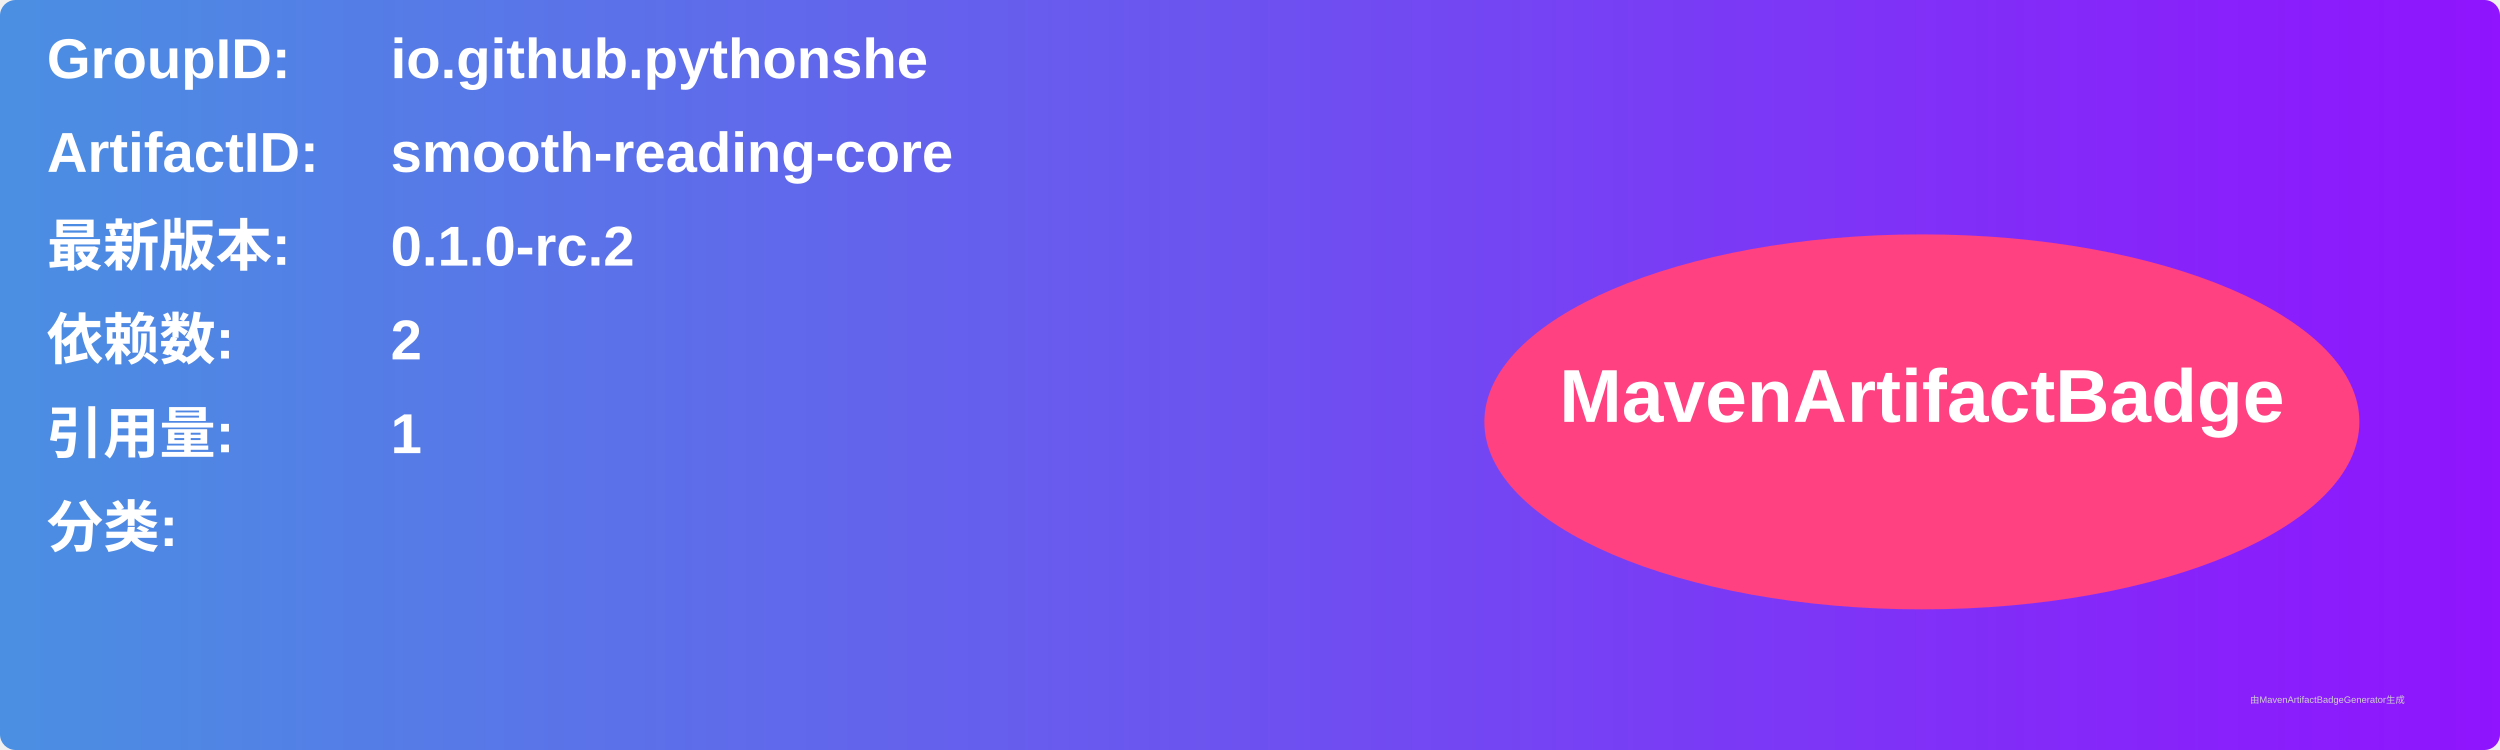
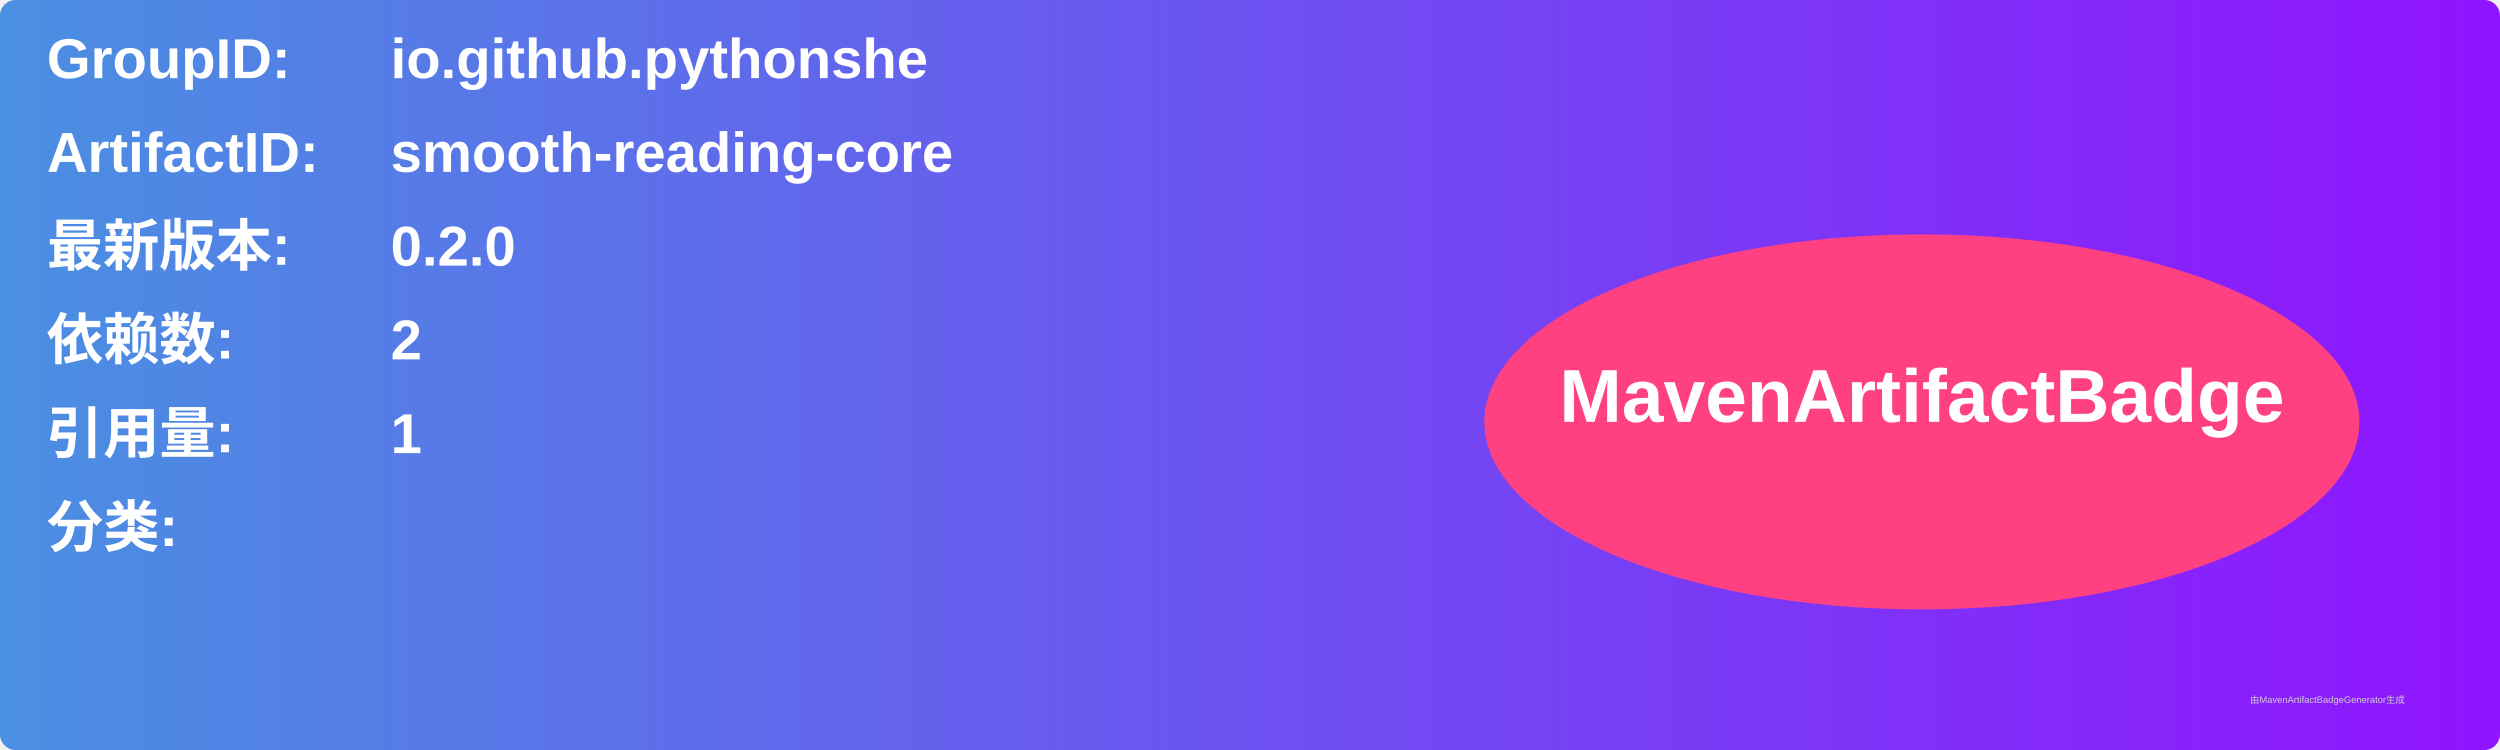
<svg xmlns="http://www.w3.org/2000/svg" width="800" height="240" viewBox="0 0 800 240">
  <linearGradient id="grad" x1="0%" y1="0%" x2="100%" y2="0%">
    <stop offset="0%" stop-color="#4a90e2" />
    <stop offset="100%" stop-color="#9013fe" />
  </linearGradient>
  <rect width="100%" height="100%" rx="5" ry="5" fill="url(#grad)" />
  <g transform="translate(15, 15)">
    <text x="0" y="10" font-family="Arial" font-size="18" fill="white" font-weight="bold" width="260">GroupID:</text>
    <text x="110" y="10" font-family="Arial" font-size="18" fill="white" font-weight="bold" width="460">io.github.pythonshe</text>
    <text x="0" y="40" font-family="Arial" font-size="18" fill="white" font-weight="bold" width="260">ArtifactID:</text>
    <text x="110" y="40" font-family="Arial" font-size="18" fill="white" font-weight="bold" width="460">smooth-reading-core</text>
    <text x="0" y="70" font-family="Arial" font-size="18" fill="white" font-weight="bold">最新版本:</text>
    <text x="110" y="70" font-family="Arial" font-size="18" fill="white" font-weight="bold">
-       <tspan font-weight="bold">0.1.0-rc.2</tspan>
+       <tspan font-weight="bold">0.2.0</tspan>
    </text>
    <text x="0" y="100" font-family="Arial" font-size="18" fill="white" font-weight="bold">依赖数: </text>
    <text x="110" y="100" font-family="Arial" font-size="18" fill="white">
      <tspan font-weight="bold">2</tspan>
    </text>
    <text x="0" y="130" font-family="Arial" font-size="18" fill="white" font-weight="bold">引用量: </text>
    <text x="110" y="130" font-family="Arial" font-size="18" fill="white">
      <tspan font-weight="bold">1</tspan>
    </text>
    <text x="0" y="160" font-family="Arial" font-size="18" fill="white" font-weight="bold">分类:</text>
    <text x="10" y="190" font-family="Arial" font-size="10" fill="white">
      <tspan font-weight="bold" />
    </text>
    <ellipse cx="600" cy="120" rx="140" ry="60" fill="#ff4081" />
    <text x="600" y="120" text-anchor="middle" font-family="Arial" font-size="24" fill="white" font-weight="bold">MavenArtifactBadge</text>
  </g>
  <text x="720" y="225" font-family="Arial" font-size="3" fill="#d0d0d0">由MavenArtifactBadgeGenerator生成</text>
</svg>
